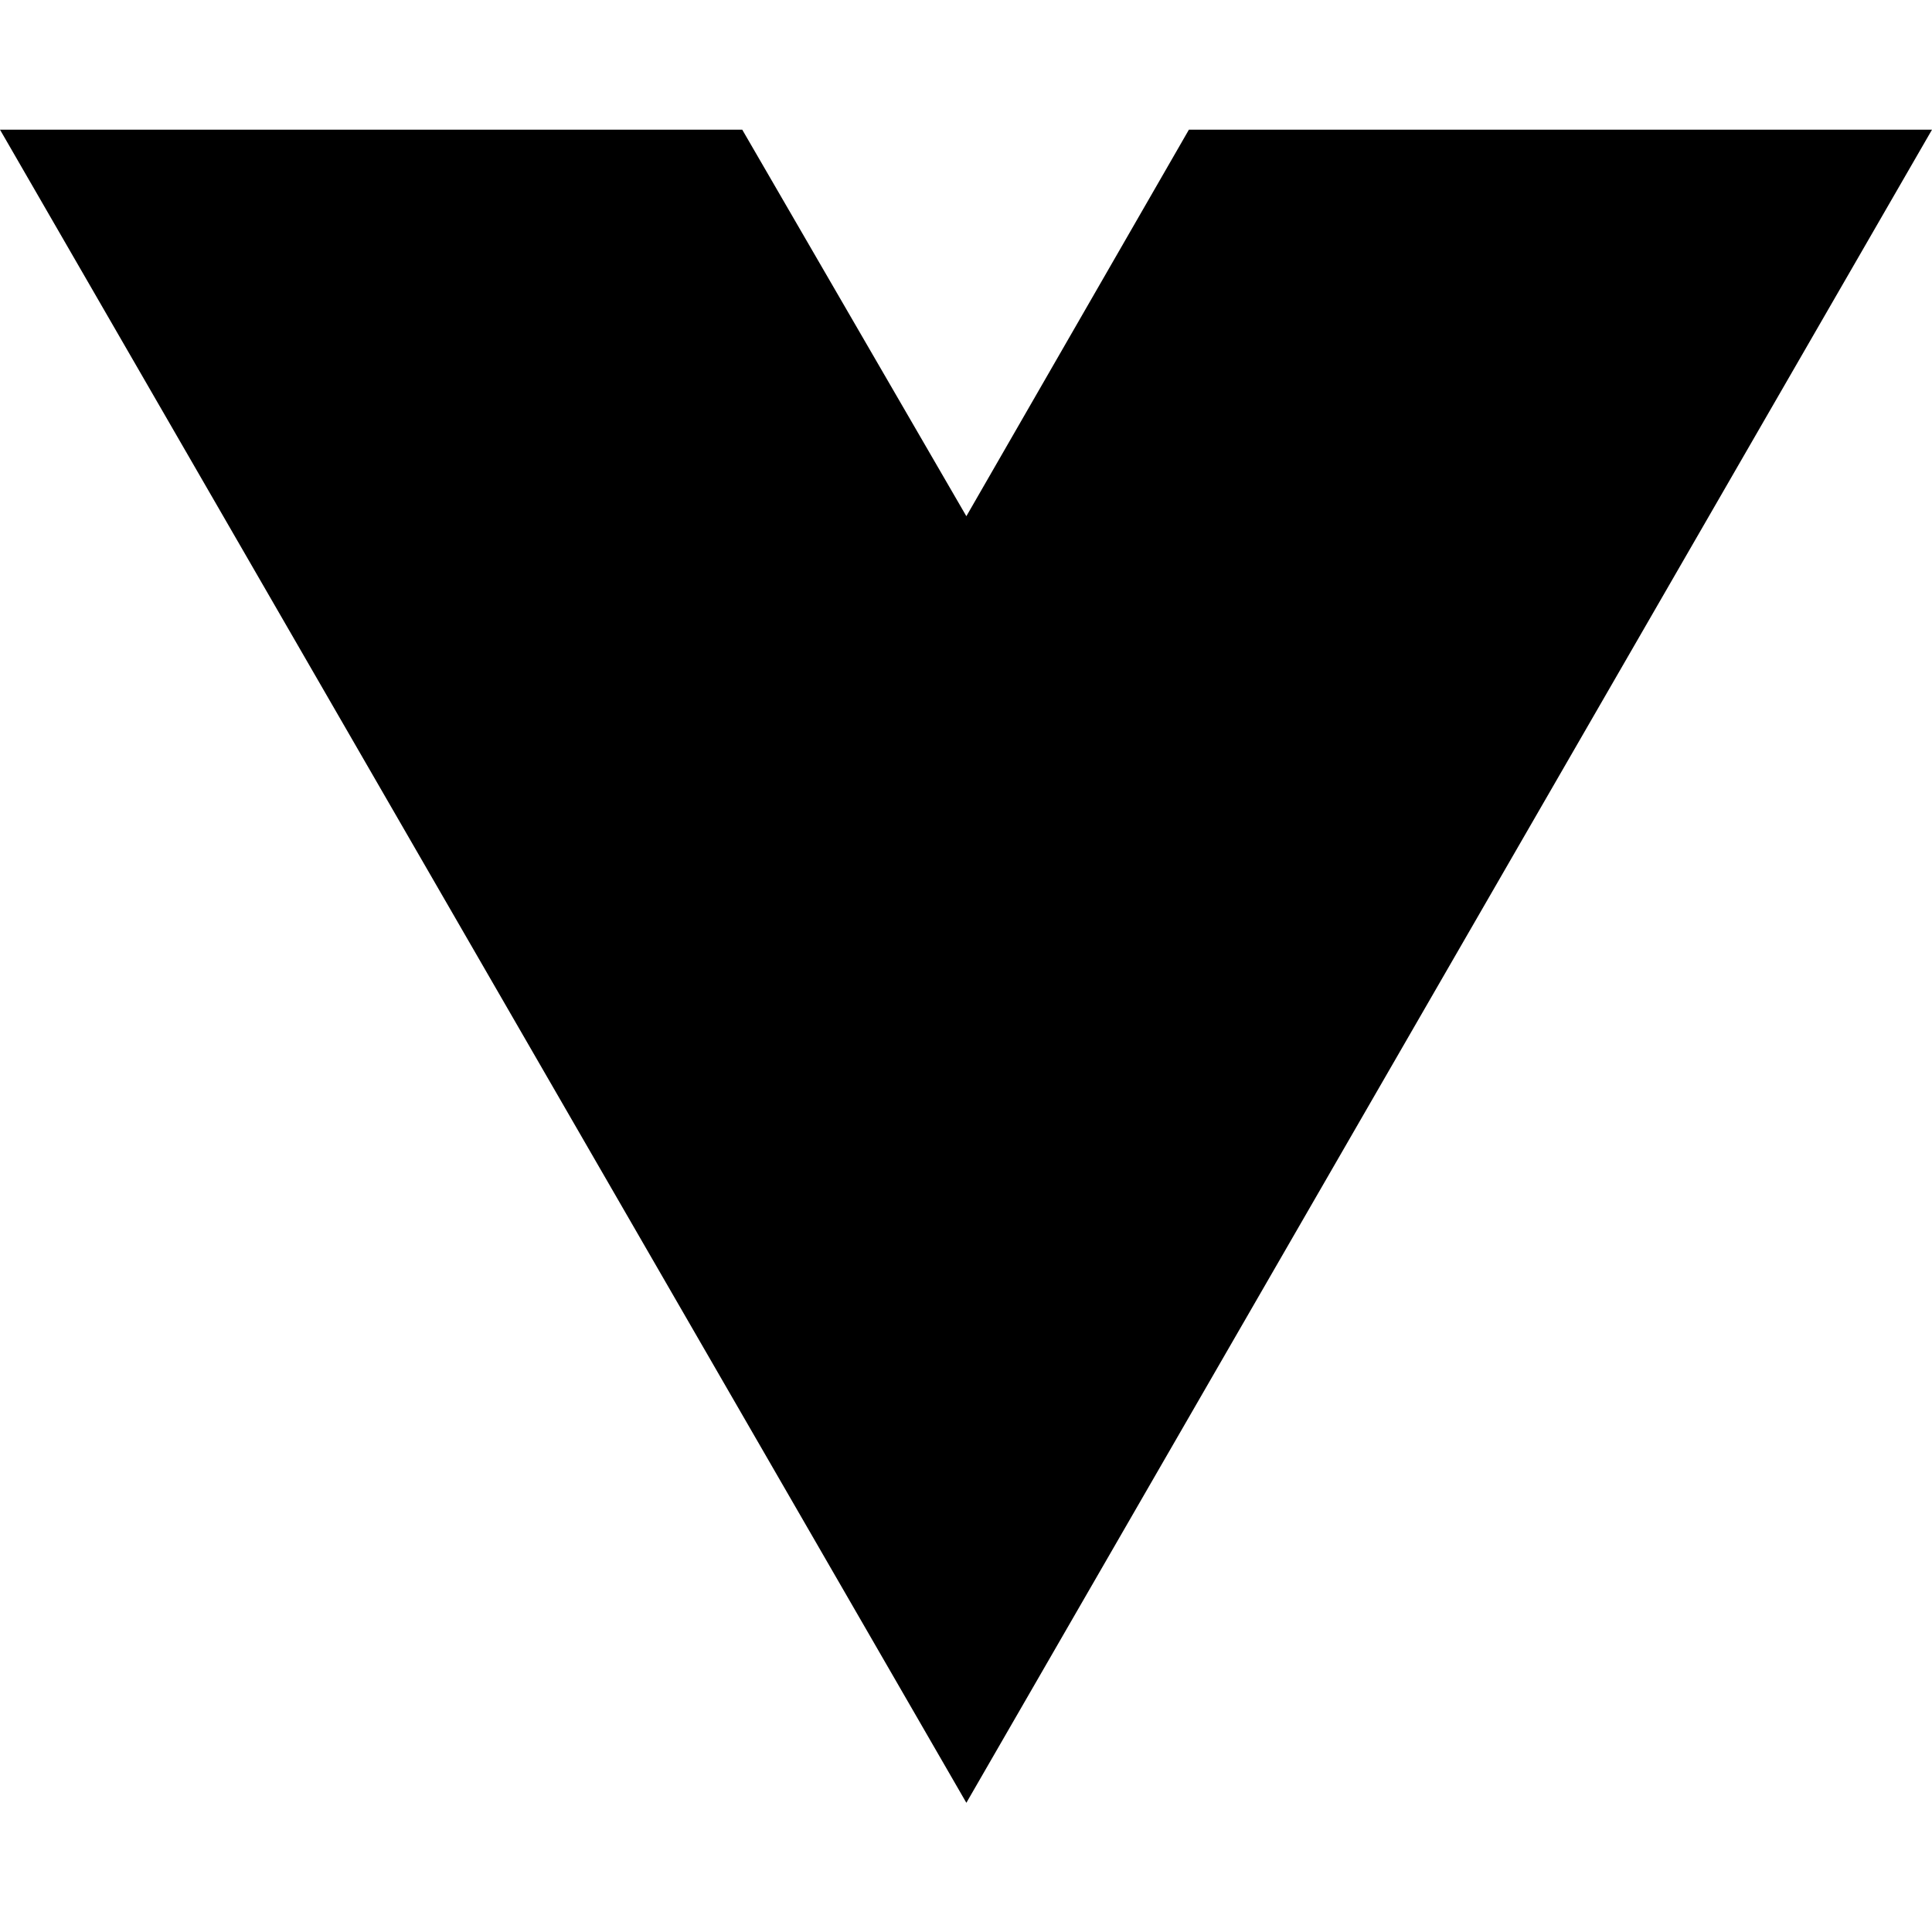
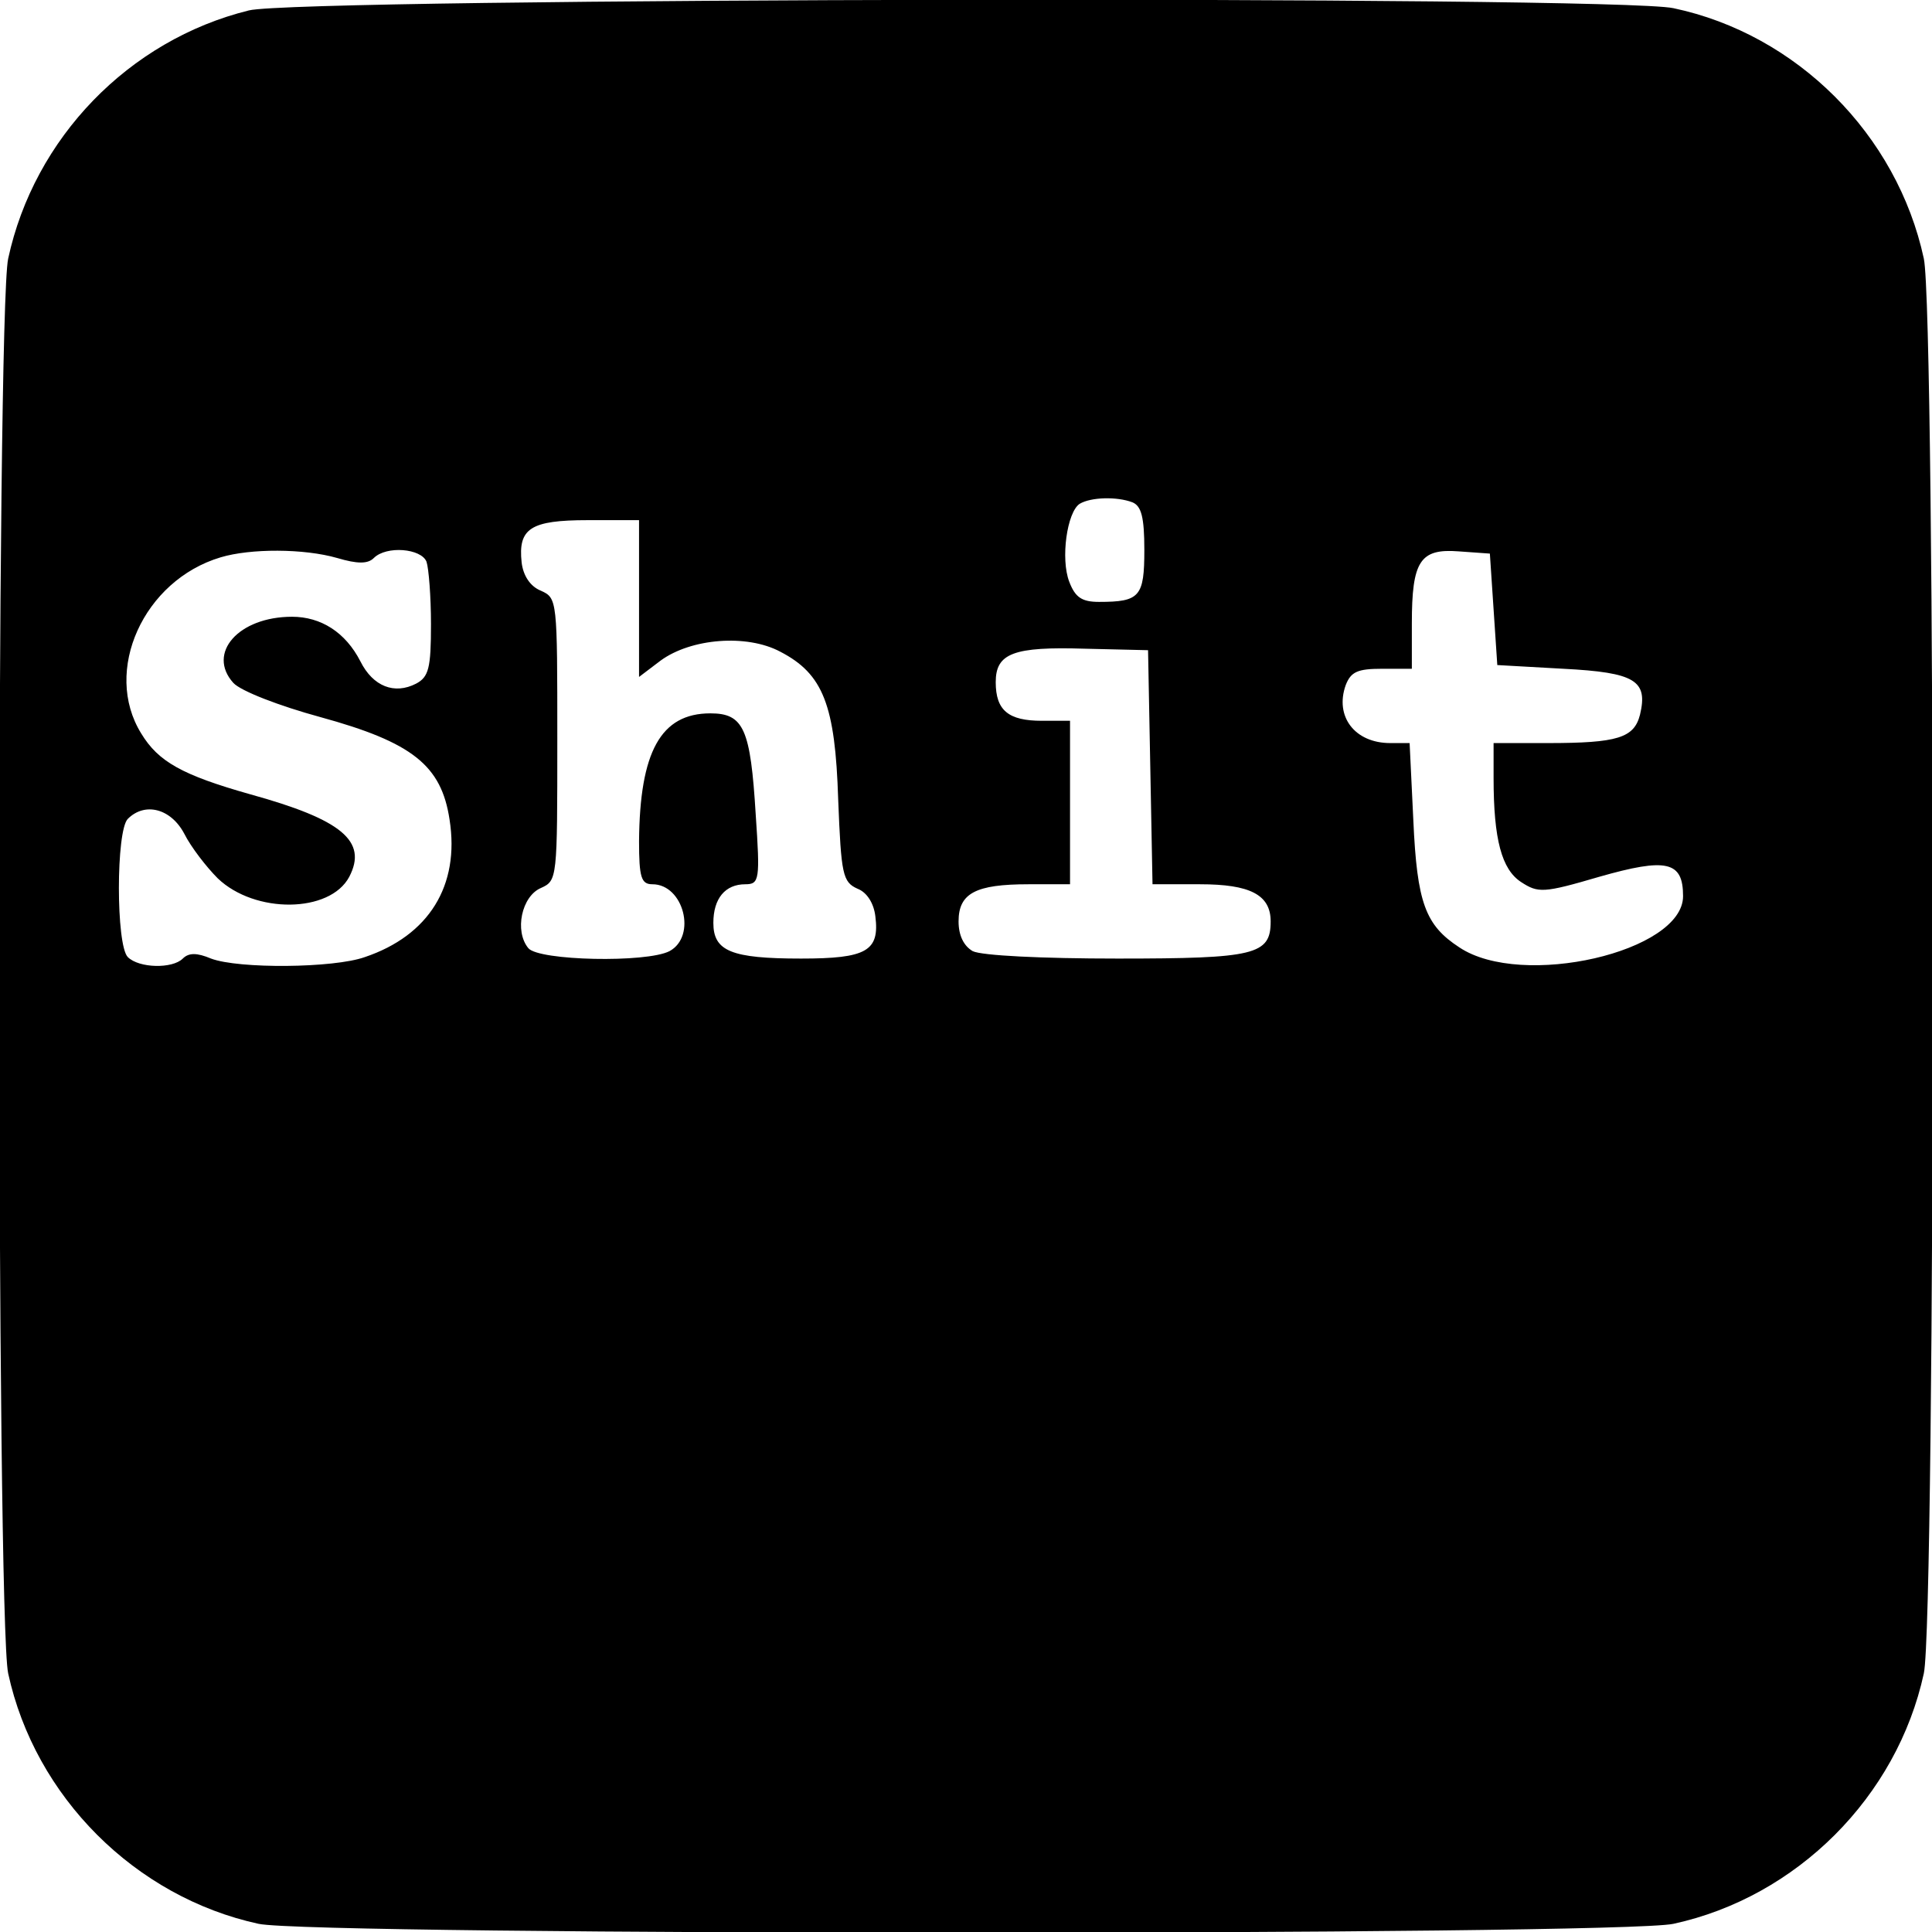
- <svg xmlns="http://www.w3.org/2000/svg" width="16" height="16" viewBox="0 0 16 16" fill="none">
-   <path d="M8.003 14.93L0 1.074H6.147L8.003 4.275L9.846 1.074H16L8.003 14.93Z" fill="black" />
+ <svg xmlns="http://www.w3.org/2000/svg" version="1.0" width="260pt" height="260pt" viewBox="0 0 260 260" preserveAspectRatio="xMidYMid meet">
+   <g transform="translate(0,260) scale(0.1,-0.1)" fill="#000000" stroke="none">
+     <path d="M335 2586 c-162 -40 -289 -172 -324 -334 -16 -74 -16 -1830 0 -1904 36 -166 171 -301 337 -337 74 -16 1830 -16 1904 0 166 36 301 171 337 337 16 74 16 1830 0 1904 -36 167 -171 302 -337 337 -79 17 -1849 14 -1917 -3z m1189 -662 c12 -5 16 -20 16 -64 0 -63 -6 -70 -61 -70 -23 0 -32 6 -40 27 -12 31 -3 94 14 105 15 9 50 10 71 2z m-664 -129 l0 -106 29 22 c41 30 116 36 161 12 58 -30 74 -72 78 -199 4 -101 6 -111 26 -120 13 -5 22 -20 24 -37 6 -47 -12 -57 -100 -57 -94 0 -118 10 -118 48 0 33 16 52 43 52 19 0 20 6 14 94 -7 115 -16 136 -61 136 -67 0 -95 -52 -96 -172 0 -49 3 -58 18 -58 42 0 60 -70 23 -90 -31 -16 -176 -13 -190 4 -19 23 -9 70 17 81 22 10 22 12 22 200 0 188 0 190 -22 200 -15 6 -24 21 -26 38 -5 46 12 57 89 57 l69 0 0 -105z m-406 54 c27 -8 41 -8 49 0 17 17 64 13 71 -5 3 -9 6 -47 6 -84 0 -59 -3 -71 -20 -80 -29 -15 -58 -4 -75 30 -20 39 -53 60 -92 60 -72 0 -115 -49 -79 -89 10 -11 62 -31 117 -46 124 -34 163 -65 174 -138 14 -89 -28 -156 -114 -185 -42 -15 -170 -16 -207 -2 -19 8 -30 8 -38 0 -14 -14 -59 -13 -74 2 -16 16 -16 170 0 186 23 23 58 14 76 -20 9 -18 30 -45 45 -60 50 -48 151 -47 177 2 25 48 -10 77 -133 111 -92 26 -124 44 -147 82 -52 84 3 206 107 237 40 12 112 12 157 -1z m1556 -69 l5 -75 89 -5 c97 -5 114 -16 103 -62 -8 -31 -30 -38 -124 -38 l-73 0 0 -47 c0 -83 11 -123 37 -140 23 -15 30 -15 105 7 91 26 113 21 113 -26 0 -75 -217 -125 -301 -69 -46 30 -57 60 -62 171 l-5 104 -26 0 c-48 0 -75 36 -60 78 7 18 16 22 49 22 l40 0 0 61 c0 84 11 101 63 97 l42 -3 5 -75z m-462 -212 l3 -158 64 0 c67 0 95 -14 95 -50 0 -45 -21 -50 -206 -50 -102 0 -183 4 -195 10 -12 7 -19 21 -19 40 0 38 23 50 94 50 l56 0 0 110 0 110 -38 0 c-45 0 -62 14 -62 52 0 39 24 48 120 45 l85 -2 3 -157z" />
+   </g>
</svg>
